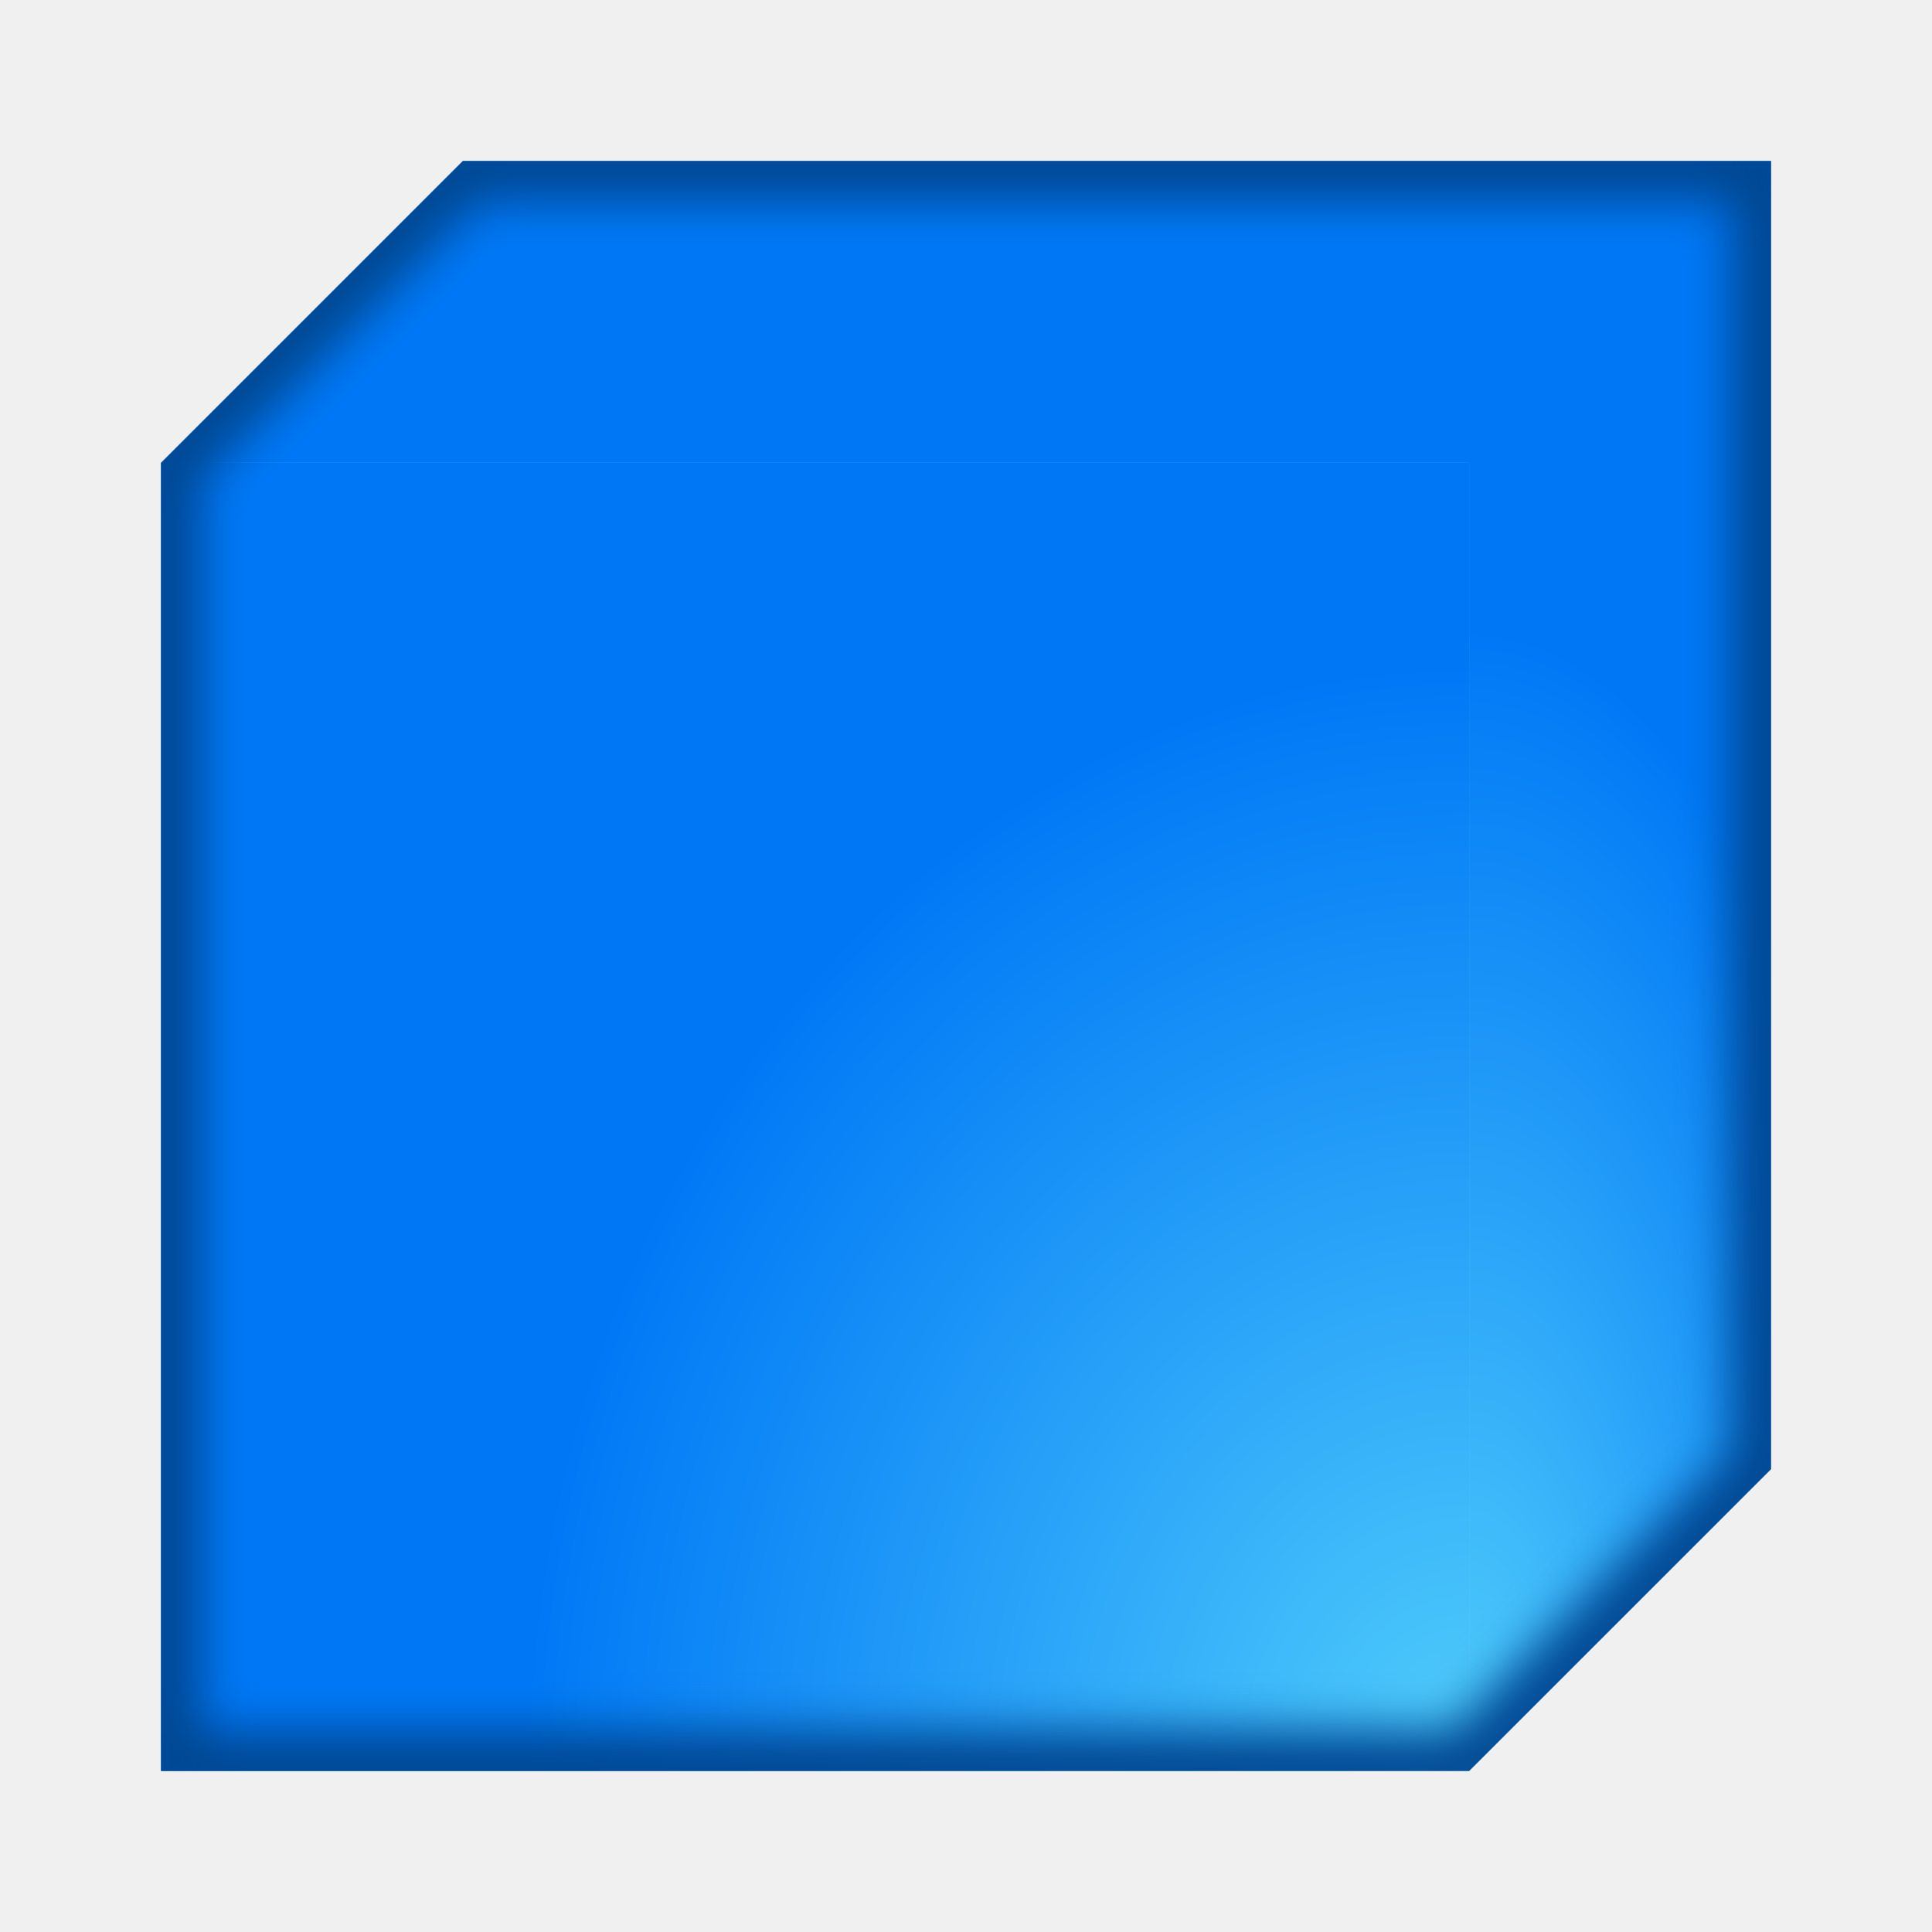
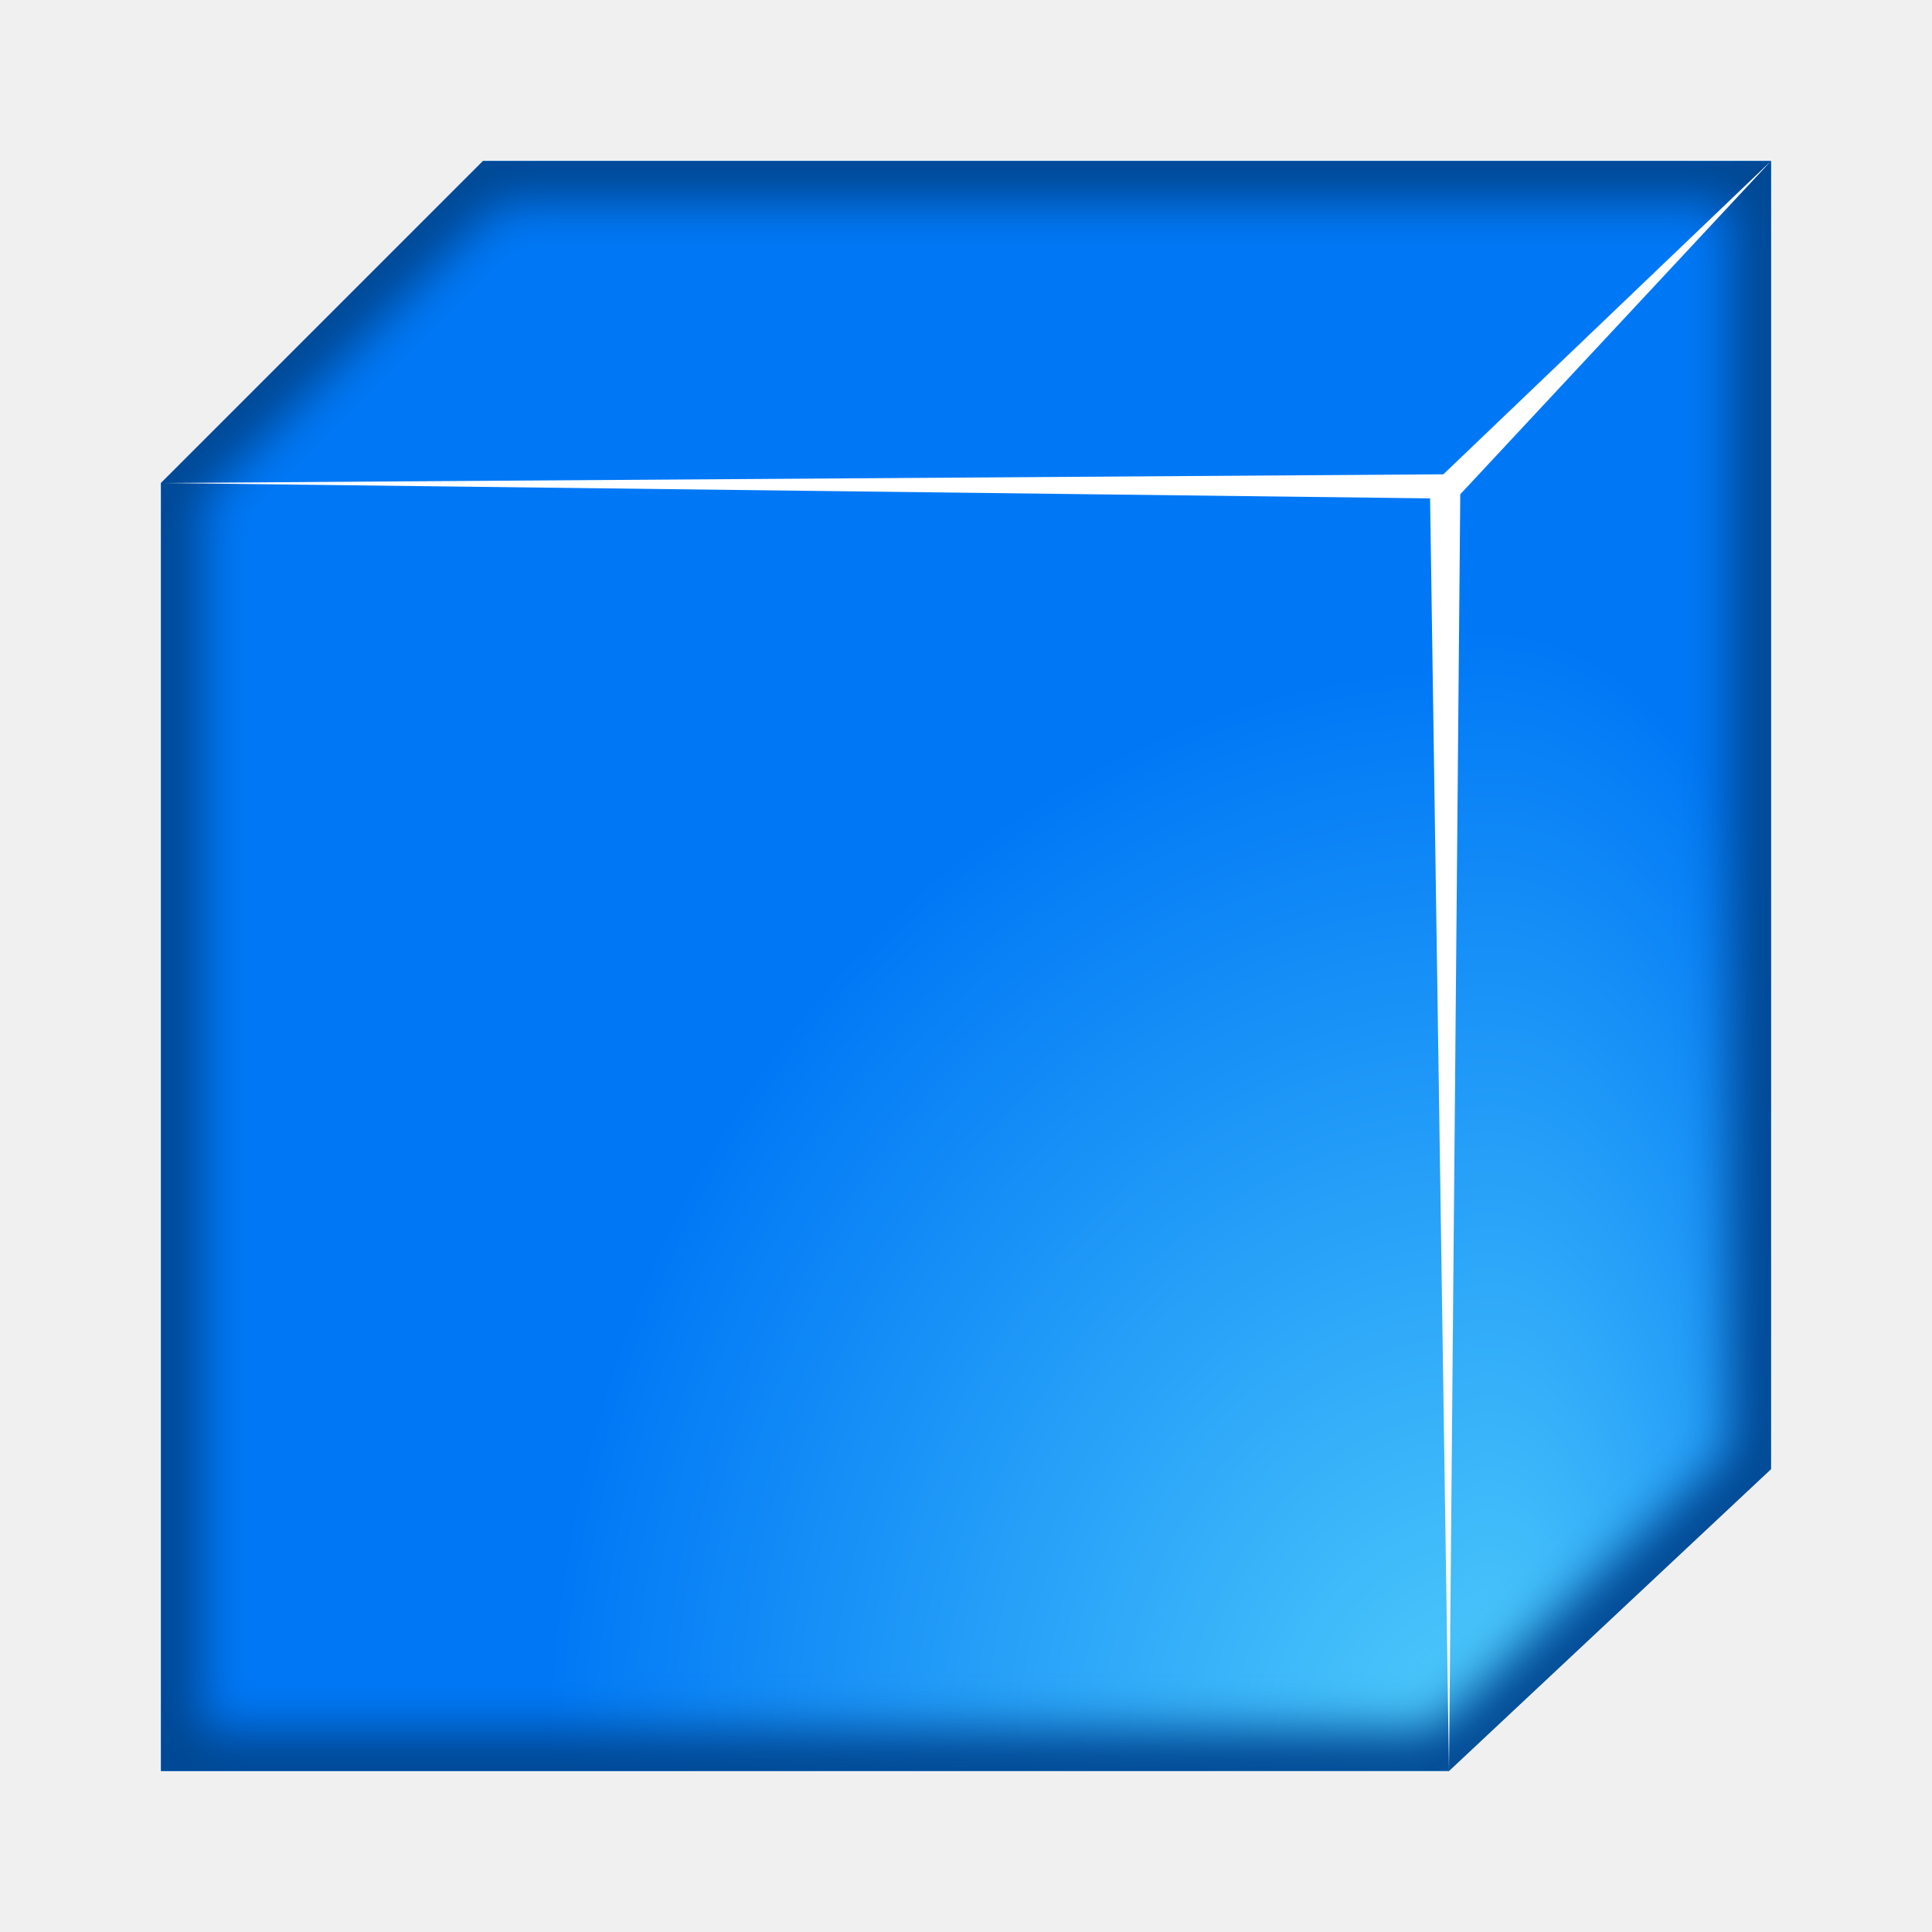
<svg xmlns="http://www.w3.org/2000/svg" xmlns:xlink="http://www.w3.org/1999/xlink" viewBox="0 0 24 24">
-   <filter id="a" color-interpolation-filters="sRGB" height="1.072" width="1.072" x="-.036" y="-.036">
+   <clipPath id="a">
+     <path d="m6 2-4 4v16h16l4-3.75v-16.25z" />
+   </clipPath>
+   <filter id="b" color-interpolation-filters="sRGB" height="1.072" width="1.072" x="-.036" y="-.036">
    <feGaussianBlur stdDeviation=".3" />
  </filter>
-   <clipPath id="b">
-     <path d="m5.75 2-3.75 3.75v16.25h16.25l3.75-3.75v-16.25z" />
-   </clipPath>
-   <radialGradient id="c" cx="12.974" cy="15.874" fx="12.974" fy="15.874" gradientTransform="matrix(.7106789 0 0 1.77434 9.029337 -6.166279)" gradientUnits="userSpaceOnUse" r="8" xlink:href="#d" />
+   <radialGradient id="c" cx="13.326" cy="15.874" fx="13.326" fy="15.874" gradientTransform="matrix(.7106789 0 0 1.77434 9.029337 -6.166279)" gradientUnits="userSpaceOnUse" r="8" xlink:href="#d" />
  <radialGradient id="d" cx="24.803" cy="16.542" gradientTransform="matrix(1.2 -.0000001 .00000012 1.316455 -51.49247 -6.658183)" gradientUnits="userSpaceOnUse" r="10">
    <stop offset="0" stop-color="#51cdfb" />
    <stop offset="1" stop-color="#0078f6" />
  </radialGradient>
-   <radialGradient id="e" cx="12.997" cy="15.842" fx="12.997" fy="15.842" gradientTransform="matrix(1.738303 -.00000005 .00000006 2.037037 -4.342909 -10.27121)" gradientUnits="userSpaceOnUse" r="6.75" xlink:href="#d" />
-   <path d="m5.75 2-3.75 3.75h16.25v16.25l3.75-3.75v-16.25z" fill="url(#c)" />
-   <path d="m2 5.75v16.25h16.25v-16.25z" fill="url(#e)" />
-   <path clip-path="url(#b)" d="m5.75 2-3.75 3.75v16.25h16.25l3.75-3.75v-16.25z" fill="none" filter="url(#a)" stroke="#004792" />
+   <radialGradient id="e" cx="13.141" cy="15.842" fx="13.141" fy="15.842" gradientTransform="matrix(1.738303 -.00000005 .00000006 2.037037 -4.342909 -10.27121)" gradientUnits="userSpaceOnUse" r="6.75" xlink:href="#d" />
+   <path d="m6 2-4 4h16v16l4-3.75v-16.25z" fill="url(#c)" />
+   <path d="m2 6v16h16v-16z" fill="url(#e)" />
+   <path clip-path="url(#a)" d="m6 2-4 4v16h16l4-3.75v-16.25z" fill="none" filter="url(#b)" stroke="#004792" />
+   <path d="m2 6 15.765.191.235 15.809.14-15.86 3.86-4.14-4.07 3.892z" fill="#fff" />
</svg>
